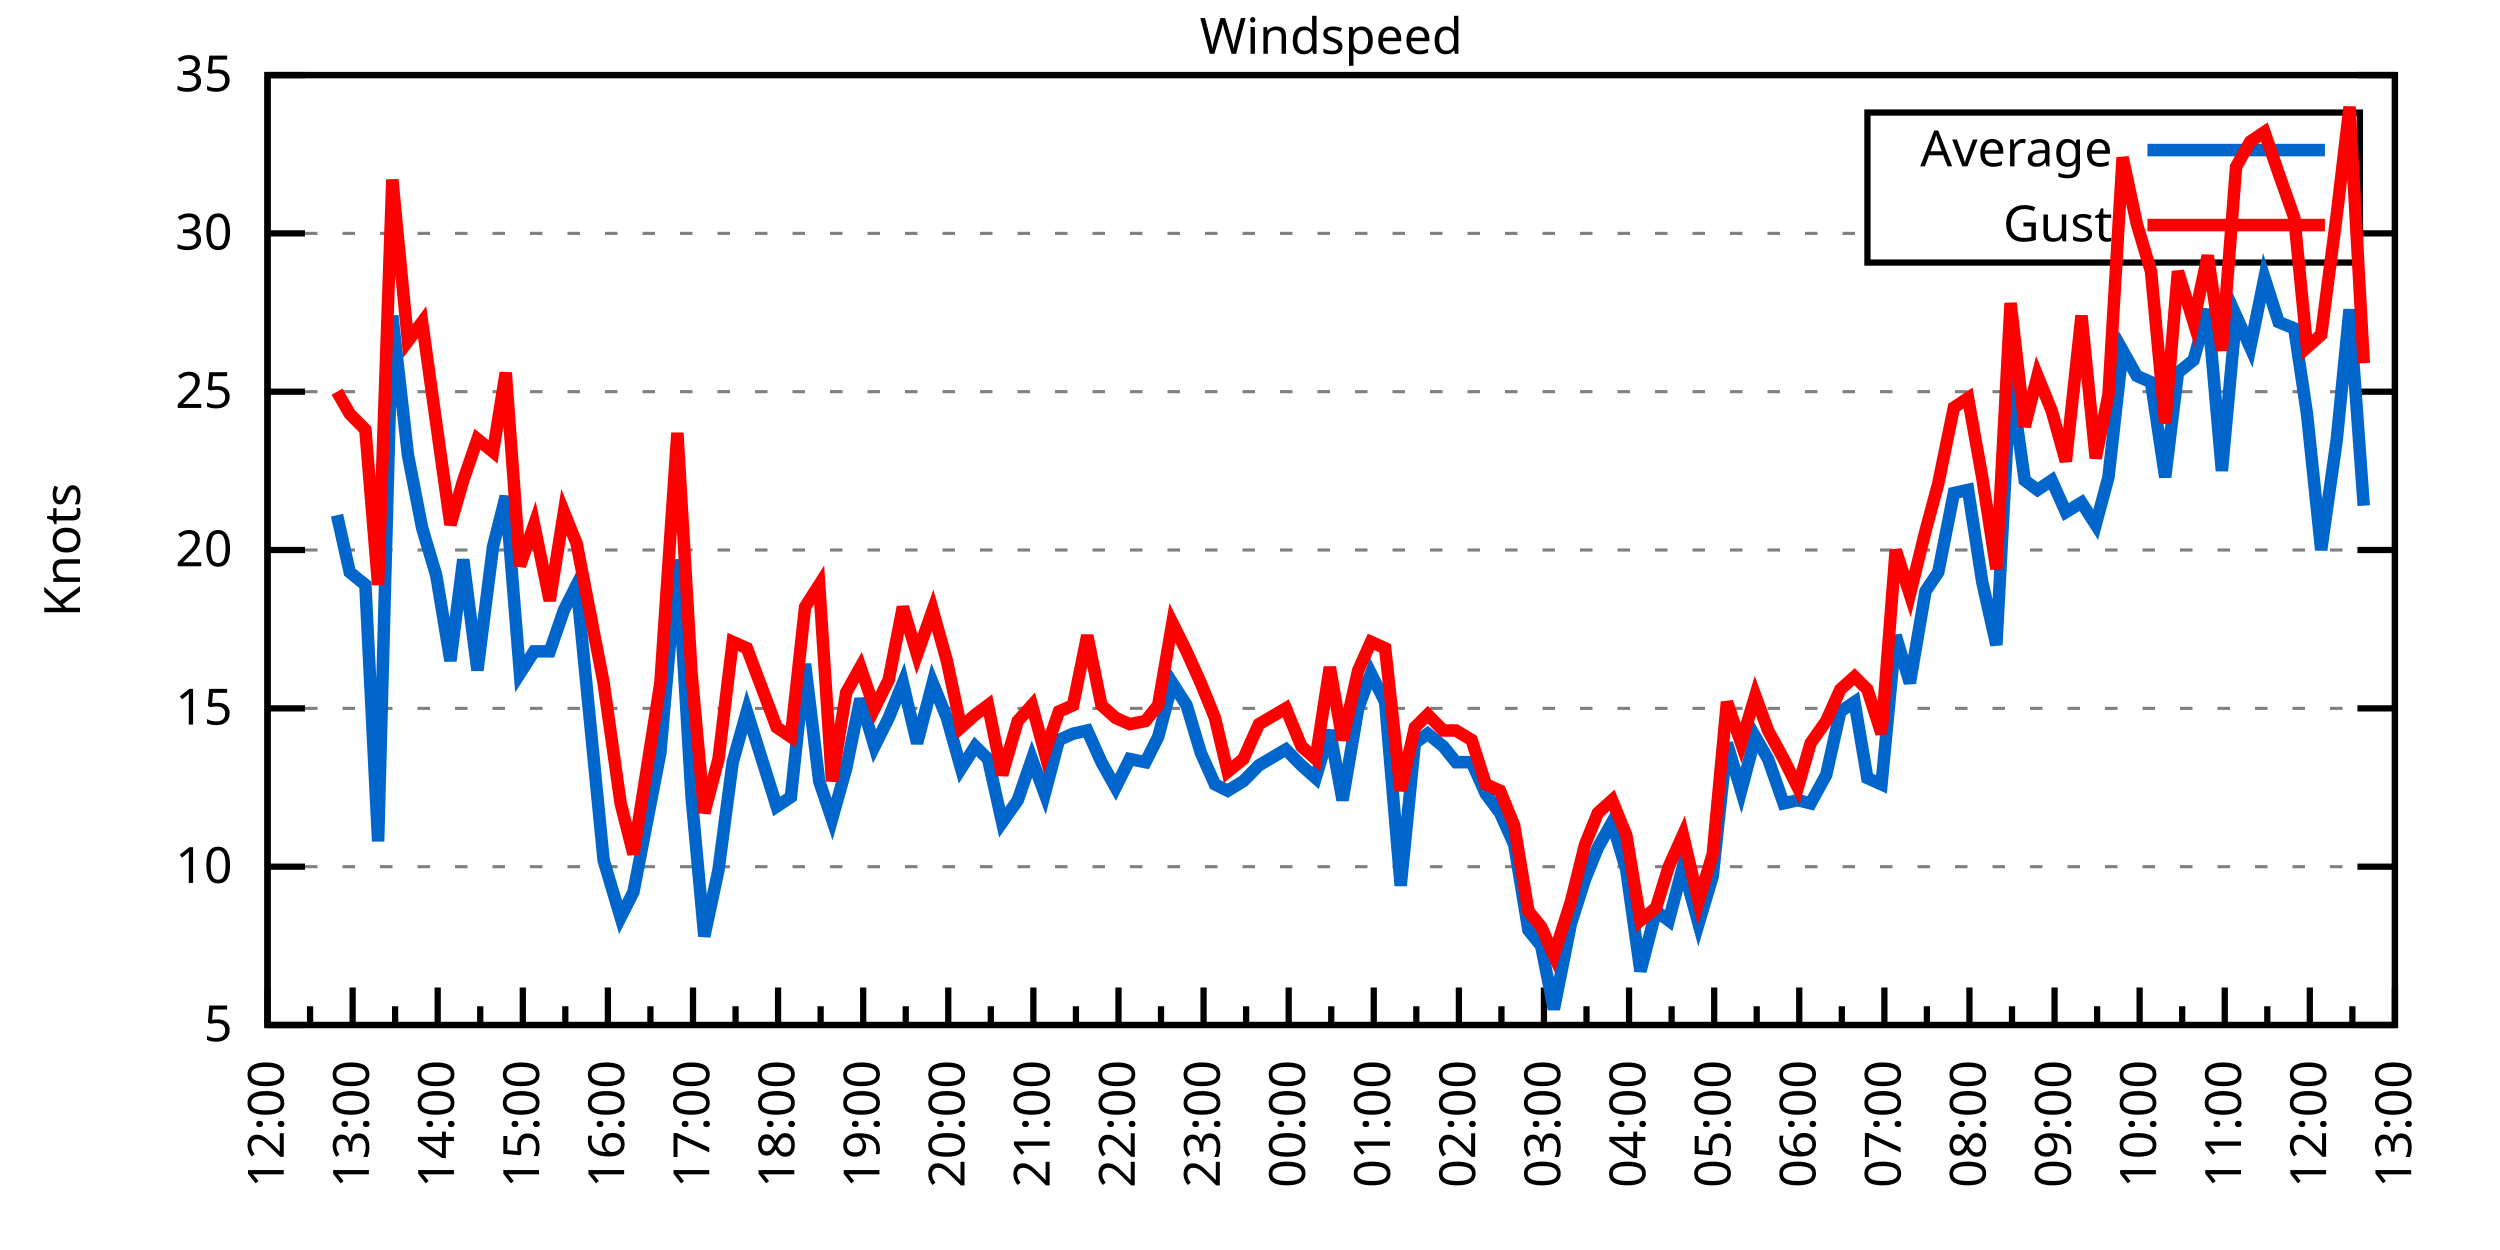
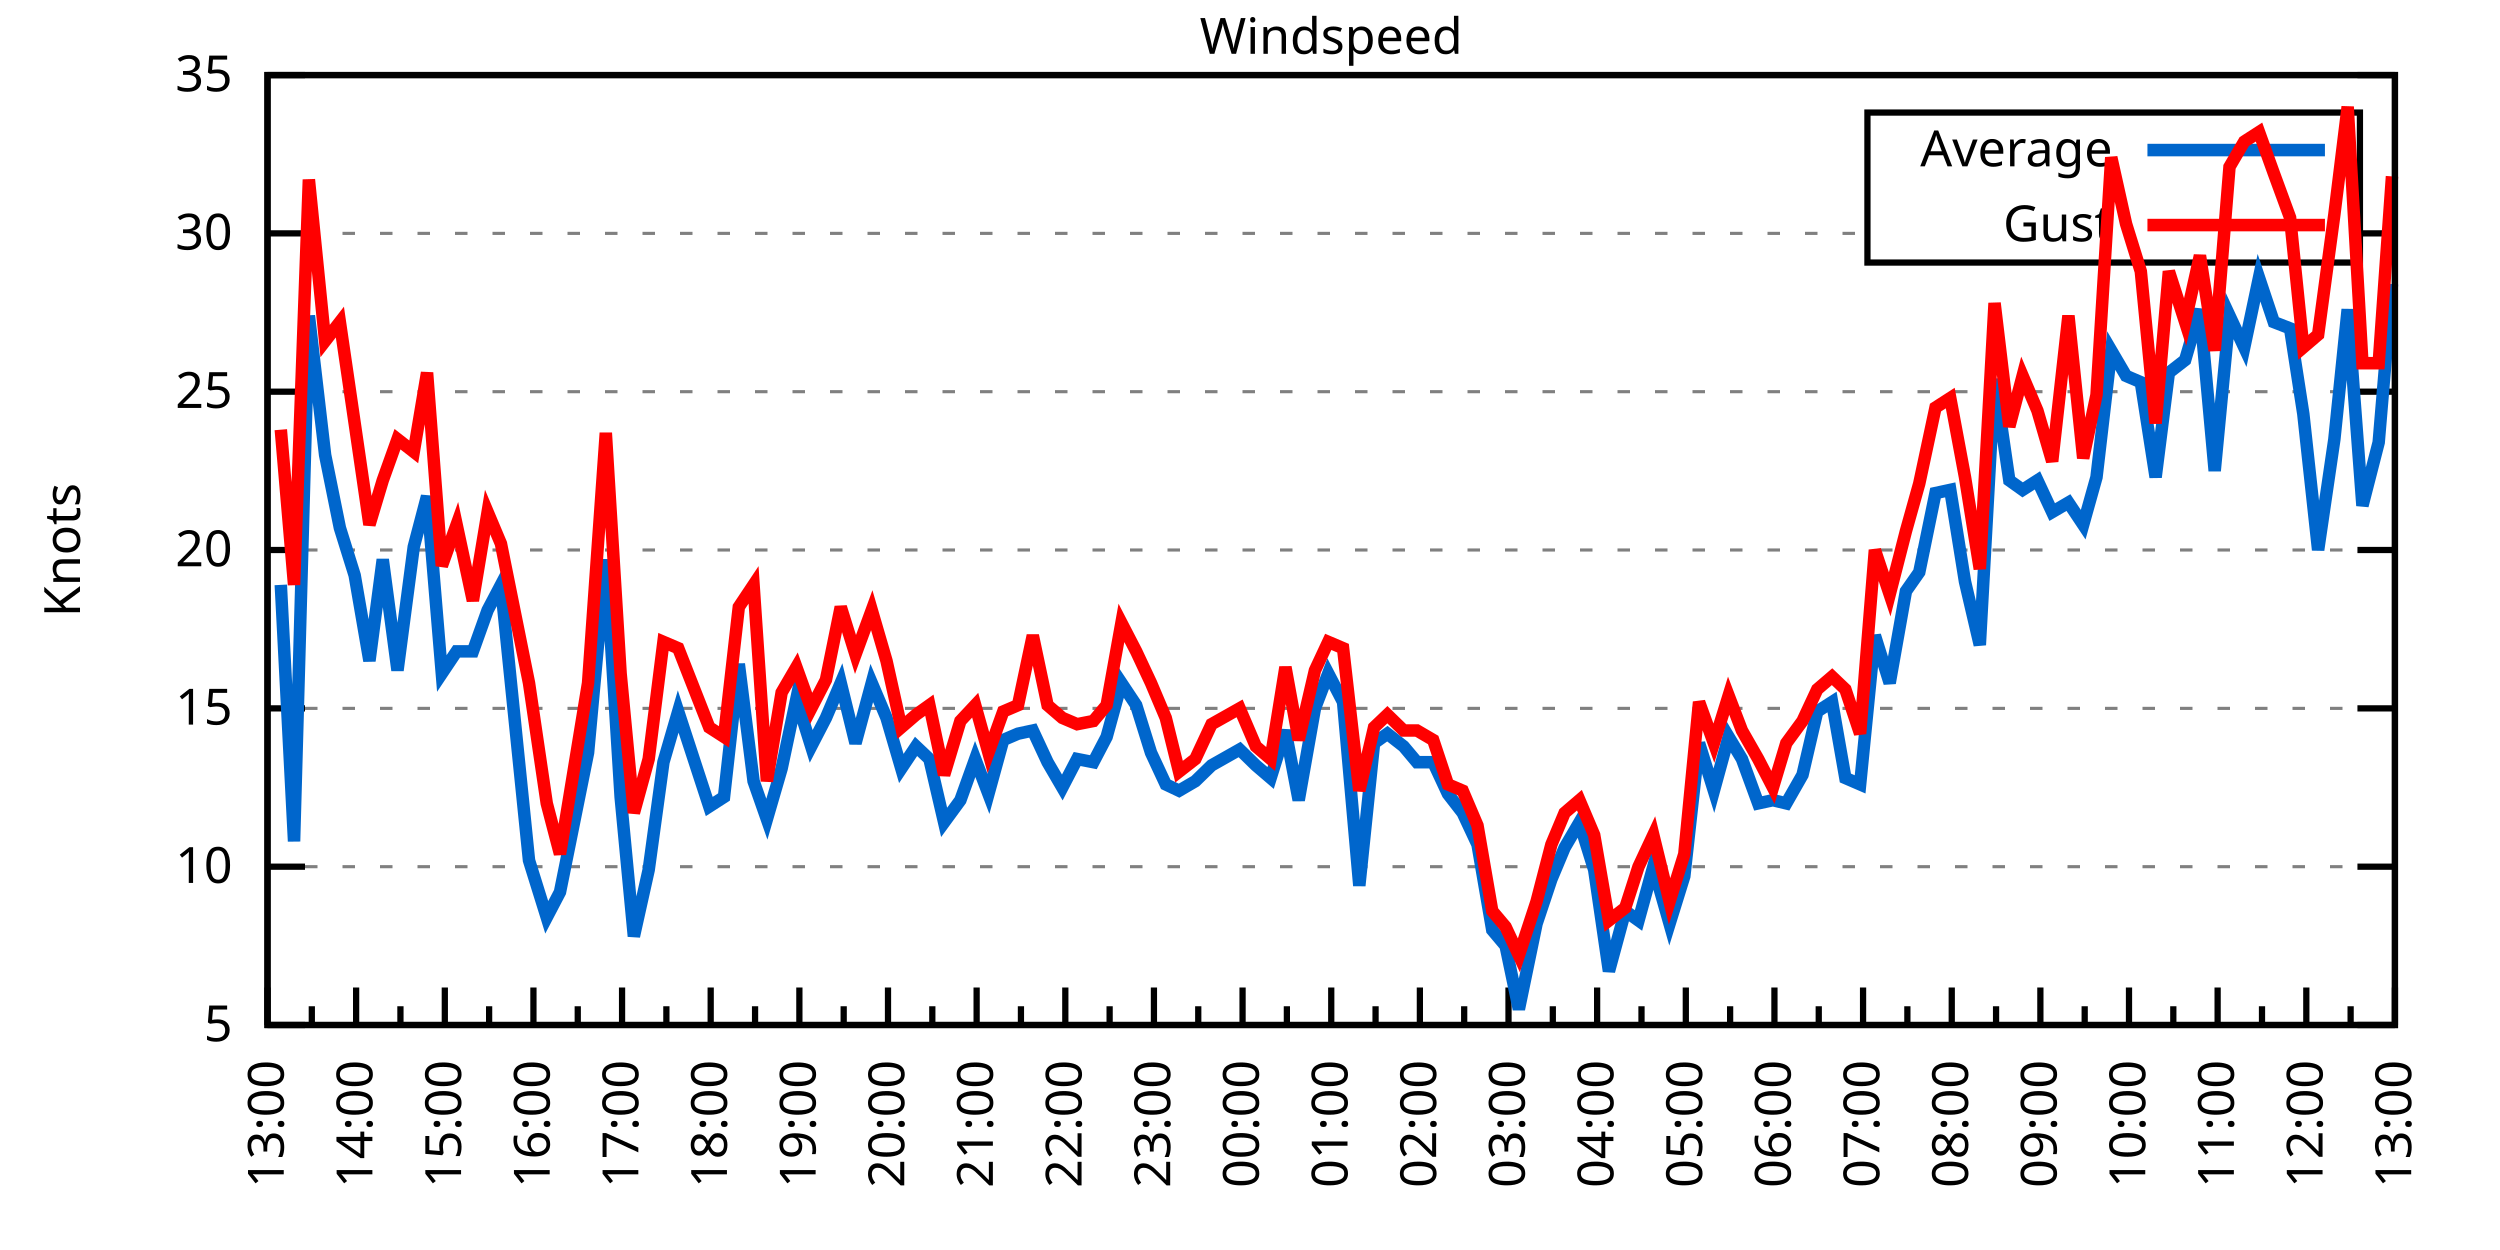
<svg xmlns="http://www.w3.org/2000/svg" xmlns:xlink="http://www.w3.org/1999/xlink" width="400" height="200" viewBox="0 0 400 200">
  <g id="gnuplot_canvas">
    <rect x="0" y="0" width="400" height="200" fill="none" />
    <defs>
      <circle id="gpDot" r="0.5" stroke-width="0.5" stroke="currentColor" />
      <path id="gpPt0" stroke-width="0.333" stroke="currentColor" d="M-1,0 h2 M0,-1 v2" />
      <path id="gpPt1" stroke-width="0.333" stroke="currentColor" d="M-1,-1 L1,1 M1,-1 L-1,1" />
      <path id="gpPt2" stroke-width="0.333" stroke="currentColor" d="M-1,0 L1,0 M0,-1 L0,1 M-1,-1 L1,1 M-1,1 L1,-1" />
      <rect id="gpPt3" stroke-width="0.333" stroke="currentColor" x="-1" y="-1" width="2" height="2" />
      <rect id="gpPt4" stroke-width="0.333" stroke="currentColor" fill="currentColor" x="-1" y="-1" width="2" height="2" />
      <circle id="gpPt5" stroke-width="0.333" stroke="currentColor" cx="0" cy="0" r="1" />
      <use xlink:href="#gpPt5" id="gpPt6" fill="currentColor" stroke="none" />
      <path id="gpPt7" stroke-width="0.333" stroke="currentColor" d="M0,-1.33 L-1.33,0.67 L1.33,0.67 z" />
      <use xlink:href="#gpPt7" id="gpPt8" fill="currentColor" stroke="none" />
      <use xlink:href="#gpPt7" id="gpPt9" stroke="currentColor" transform="rotate(180)" />
      <use xlink:href="#gpPt9" id="gpPt10" fill="currentColor" stroke="none" />
      <use xlink:href="#gpPt3" id="gpPt11" stroke="currentColor" transform="rotate(45)" />
      <use xlink:href="#gpPt11" id="gpPt12" fill="currentColor" stroke="none" />
      <path id="gpPt13" stroke-width="0.333" stroke="currentColor" d="M0,1.330 L1.265,0.411 L0.782,-1.067 L-0.782,-1.076 L-1.265,0.411 z" />
      <use xlink:href="#gpPt13" id="gpPt14" fill="currentColor" stroke="none" />
      <filter id="textbox" filterUnits="objectBoundingBox" x="0" y="0" height="1" width="1">
        <feFlood flood-color="white" flood-opacity="1" result="bgnd" />
        <feComposite in="SourceGraphic" in2="bgnd" operator="atop" />
      </filter>
      <filter id="greybox" filterUnits="objectBoundingBox" x="0" y="0" height="1" width="1">
        <feFlood flood-color="lightgrey" flood-opacity="1" result="grey" />
        <feComposite in="SourceGraphic" in2="grey" operator="atop" />
      </filter>
    </defs>
    <g fill="none" color="white" stroke="currentColor" stroke-width="1.00" stroke-linecap="butt" stroke-linejoin="miter">
</g>
    <g fill="none" color="black" stroke="currentColor" stroke-width="1.00" stroke-linecap="butt" stroke-linejoin="miter">
      <g stroke="none" shape-rendering="crispEdges">
        <polygon fill="rgb(255, 255, 255)" points="42.80,164.00 383.18,164.00 383.18,12.02 42.80,12.02 " />
      </g>
    </g>
    <g fill="none" color="black" stroke="currentColor" stroke-width="1.00" stroke-linecap="butt" stroke-linejoin="miter">
</g>
    <g fill="none" color="black" stroke="black" stroke-width="0.50" stroke-linecap="butt" stroke-linejoin="miter">
</g>
    <g fill="none" color="gray" stroke="currentColor" stroke-width="0.50" stroke-linecap="butt" stroke-linejoin="miter">
      <path stroke="gray" stroke-dasharray="2,4" class="gridline" d="M42.80,164.00 L383.19,164.00  " />
    </g>
    <g fill="none" color="gray" stroke="gray" stroke-width="1.00" stroke-linecap="butt" stroke-linejoin="miter">
</g>
    <g fill="none" color="black" stroke="currentColor" stroke-width="1.00" stroke-linecap="butt" stroke-linejoin="miter">
      <path stroke="black" d="M42.80,164.00 L48.80,164.00 M383.19,164.00 L377.19,164.00  " />
      <g transform="translate(37.20,166.60)" stroke="none" fill="black" font-family="Sans" font-size="8.00" text-anchor="end">
        <text>
          <tspan font-family="Sans"> 5</tspan>
        </text>
      </g>
    </g>
    <g fill="none" color="black" stroke="currentColor" stroke-width="1.00" stroke-linecap="butt" stroke-linejoin="miter">
</g>
    <g fill="none" color="black" stroke="black" stroke-width="0.50" stroke-linecap="butt" stroke-linejoin="miter">
</g>
    <g fill="none" color="gray" stroke="currentColor" stroke-width="0.50" stroke-linecap="butt" stroke-linejoin="miter">
      <path stroke="gray" stroke-dasharray="2,4" class="gridline" d="M42.80,138.67 L383.19,138.67  " />
    </g>
    <g fill="none" color="gray" stroke="gray" stroke-width="1.00" stroke-linecap="butt" stroke-linejoin="miter">
</g>
    <g fill="none" color="black" stroke="currentColor" stroke-width="1.00" stroke-linecap="butt" stroke-linejoin="miter">
      <path stroke="black" d="M42.80,138.67 L48.80,138.67 M383.19,138.67 L377.19,138.67  " />
      <g transform="translate(37.20,141.27)" stroke="none" fill="black" font-family="Sans" font-size="8.00" text-anchor="end">
        <text>
          <tspan font-family="Sans"> 10</tspan>
        </text>
      </g>
    </g>
    <g fill="none" color="black" stroke="currentColor" stroke-width="1.00" stroke-linecap="butt" stroke-linejoin="miter">
</g>
    <g fill="none" color="black" stroke="black" stroke-width="0.50" stroke-linecap="butt" stroke-linejoin="miter">
</g>
    <g fill="none" color="gray" stroke="currentColor" stroke-width="0.50" stroke-linecap="butt" stroke-linejoin="miter">
      <path stroke="gray" stroke-dasharray="2,4" class="gridline" d="M42.80,113.34 L383.19,113.34  " />
    </g>
    <g fill="none" color="gray" stroke="gray" stroke-width="1.00" stroke-linecap="butt" stroke-linejoin="miter">
</g>
    <g fill="none" color="black" stroke="currentColor" stroke-width="1.00" stroke-linecap="butt" stroke-linejoin="miter">
      <path stroke="black" d="M42.80,113.34 L48.80,113.34 M383.19,113.34 L377.19,113.34  " />
      <g transform="translate(37.20,115.94)" stroke="none" fill="black" font-family="Sans" font-size="8.00" text-anchor="end">
        <text>
          <tspan font-family="Sans"> 15</tspan>
        </text>
      </g>
    </g>
    <g fill="none" color="black" stroke="currentColor" stroke-width="1.00" stroke-linecap="butt" stroke-linejoin="miter">
</g>
    <g fill="none" color="black" stroke="black" stroke-width="0.50" stroke-linecap="butt" stroke-linejoin="miter">
</g>
    <g fill="none" color="gray" stroke="currentColor" stroke-width="0.50" stroke-linecap="butt" stroke-linejoin="miter">
      <path stroke="gray" stroke-dasharray="2,4" class="gridline" d="M42.80,88.00 L383.19,88.00  " />
    </g>
    <g fill="none" color="gray" stroke="gray" stroke-width="1.00" stroke-linecap="butt" stroke-linejoin="miter">
</g>
    <g fill="none" color="black" stroke="currentColor" stroke-width="1.00" stroke-linecap="butt" stroke-linejoin="miter">
      <path stroke="black" d="M42.80,88.00 L48.80,88.00 M383.19,88.00 L377.19,88.00  " />
      <g transform="translate(37.20,90.60)" stroke="none" fill="black" font-family="Sans" font-size="8.00" text-anchor="end">
        <text>
          <tspan font-family="Sans"> 20</tspan>
        </text>
      </g>
    </g>
    <g fill="none" color="black" stroke="currentColor" stroke-width="1.00" stroke-linecap="butt" stroke-linejoin="miter">
</g>
    <g fill="none" color="black" stroke="black" stroke-width="0.50" stroke-linecap="butt" stroke-linejoin="miter">
</g>
    <g fill="none" color="gray" stroke="currentColor" stroke-width="0.50" stroke-linecap="butt" stroke-linejoin="miter">
      <path stroke="gray" stroke-dasharray="2,4" class="gridline" d="M42.80,62.67 L383.19,62.67  " />
    </g>
    <g fill="none" color="gray" stroke="gray" stroke-width="1.00" stroke-linecap="butt" stroke-linejoin="miter">
</g>
    <g fill="none" color="black" stroke="currentColor" stroke-width="1.00" stroke-linecap="butt" stroke-linejoin="miter">
      <path stroke="black" d="M42.80,62.67 L48.80,62.67 M383.19,62.67 L377.19,62.67  " />
      <g transform="translate(37.20,65.27)" stroke="none" fill="black" font-family="Sans" font-size="8.00" text-anchor="end">
        <text>
          <tspan font-family="Sans"> 25</tspan>
        </text>
      </g>
    </g>
    <g fill="none" color="black" stroke="currentColor" stroke-width="1.00" stroke-linecap="butt" stroke-linejoin="miter">
</g>
    <g fill="none" color="black" stroke="black" stroke-width="0.50" stroke-linecap="butt" stroke-linejoin="miter">
</g>
    <g fill="none" color="gray" stroke="currentColor" stroke-width="0.50" stroke-linecap="butt" stroke-linejoin="miter">
      <path stroke="gray" stroke-dasharray="2,4" class="gridline" d="M42.80,37.34 L298.79,37.34 M377.59,37.34 L383.19,37.34  " />
    </g>
    <g fill="none" color="gray" stroke="gray" stroke-width="1.00" stroke-linecap="butt" stroke-linejoin="miter">
</g>
    <g fill="none" color="black" stroke="currentColor" stroke-width="1.00" stroke-linecap="butt" stroke-linejoin="miter">
      <path stroke="black" d="M42.80,37.34 L48.80,37.34 M383.19,37.34 L377.19,37.34  " />
      <g transform="translate(37.20,39.94)" stroke="none" fill="black" font-family="Sans" font-size="8.00" text-anchor="end">
        <text>
          <tspan font-family="Sans"> 30</tspan>
        </text>
      </g>
    </g>
    <g fill="none" color="black" stroke="currentColor" stroke-width="1.00" stroke-linecap="butt" stroke-linejoin="miter">
</g>
    <g fill="none" color="black" stroke="black" stroke-width="0.50" stroke-linecap="butt" stroke-linejoin="miter">
</g>
    <g fill="none" color="gray" stroke="currentColor" stroke-width="0.50" stroke-linecap="butt" stroke-linejoin="miter">
      <path stroke="gray" stroke-dasharray="2,4" class="gridline" d="M42.80,12.01 L383.19,12.01  " />
    </g>
    <g fill="none" color="gray" stroke="gray" stroke-width="1.00" stroke-linecap="butt" stroke-linejoin="miter">
</g>
    <g fill="none" color="black" stroke="currentColor" stroke-width="1.00" stroke-linecap="butt" stroke-linejoin="miter">
      <path stroke="black" d="M42.80,12.01 L48.80,12.01 M383.19,12.01 L377.19,12.01  " />
      <g transform="translate(37.20,14.61)" stroke="none" fill="black" font-family="Sans" font-size="8.00" text-anchor="end">
        <text>
          <tspan font-family="Sans"> 35</tspan>
        </text>
      </g>
    </g>
    <g fill="none" color="black" stroke="currentColor" stroke-width="1.00" stroke-linecap="butt" stroke-linejoin="miter">
      <path stroke="black" d="M42.80,164.00 L42.80,158.00  " />
      <g transform="translate(45.40,169.60) rotate(270)" stroke="none" fill="black" font-family="Sans" font-size="8.00" text-anchor="end">
        <text>
+           <tspan font-family="Sans">13:00</tspan>
+         </text>
+       </g>
+     </g>
+     <g fill="none" color="black" stroke="currentColor" stroke-width="1.00" stroke-linecap="butt" stroke-linejoin="miter">
+       <path stroke="black" d="M49.89,164.00 L49.89,161.00 M56.98,164.00 L56.98,158.00  " />
+       <g transform="translate(59.58,169.60) rotate(270)" stroke="none" fill="black" font-family="Sans" font-size="8.00" text-anchor="end">
+         <text>
+           <tspan font-family="Sans">14:00</tspan>
+         </text>
+       </g>
+     </g>
+     <g fill="none" color="black" stroke="currentColor" stroke-width="1.00" stroke-linecap="butt" stroke-linejoin="miter">
+       <path stroke="black" d="M64.07,164.00 L64.07,161.00 M71.17,164.00 L71.17,158.00  " />
+       <g transform="translate(73.77,169.60) rotate(270)" stroke="none" fill="black" font-family="Sans" font-size="8.00" text-anchor="end">
+         <text>
+           <tspan font-family="Sans">15:00</tspan>
+         </text>
+       </g>
+     </g>
+     <g fill="none" color="black" stroke="currentColor" stroke-width="1.00" stroke-linecap="butt" stroke-linejoin="miter">
+       <path stroke="black" d="M78.26,164.00 L78.26,161.00 M85.35,164.00 L85.35,158.00  " />
+       <g transform="translate(87.95,169.60) rotate(270)" stroke="none" fill="black" font-family="Sans" font-size="8.00" text-anchor="end">
+         <text>
+           <tspan font-family="Sans">16:00</tspan>
+         </text>
+       </g>
+     </g>
+     <g fill="none" color="black" stroke="currentColor" stroke-width="1.00" stroke-linecap="butt" stroke-linejoin="miter">
+       <path stroke="black" d="M92.44,164.00 L92.44,161.00 M99.53,164.00 L99.53,158.00  " />
+       <g transform="translate(102.13,169.60) rotate(270)" stroke="none" fill="black" font-family="Sans" font-size="8.00" text-anchor="end">
+         <text>
+           <tspan font-family="Sans">17:00</tspan>
+         </text>
+       </g>
+     </g>
+     <g fill="none" color="black" stroke="currentColor" stroke-width="1.00" stroke-linecap="butt" stroke-linejoin="miter">
+       <path stroke="black" d="M106.62,164.00 L106.62,161.00 M113.71,164.00 L113.71,158.00  " />
+       <g transform="translate(116.31,169.60) rotate(270)" stroke="none" fill="black" font-family="Sans" font-size="8.00" text-anchor="end">
+         <text>
+           <tspan font-family="Sans">18:00</tspan>
+         </text>
+       </g>
+     </g>
+     <g fill="none" color="black" stroke="currentColor" stroke-width="1.00" stroke-linecap="butt" stroke-linejoin="miter">
+       <path stroke="black" d="M120.81,164.00 L120.81,161.00 M127.90,164.00 L127.90,158.00  " />
+       <g transform="translate(130.50,169.60) rotate(270)" stroke="none" fill="black" font-family="Sans" font-size="8.00" text-anchor="end">
+         <text>
+           <tspan font-family="Sans">19:00</tspan>
+         </text>
+       </g>
+     </g>
+     <g fill="none" color="black" stroke="currentColor" stroke-width="1.00" stroke-linecap="butt" stroke-linejoin="miter">
+       <path stroke="black" d="M134.99,164.00 L134.99,161.00 M142.08,164.00 L142.08,158.00  " />
+       <g transform="translate(144.68,169.60) rotate(270)" stroke="none" fill="black" font-family="Sans" font-size="8.00" text-anchor="end">
+         <text>
+           <tspan font-family="Sans">20:00</tspan>
+         </text>
+       </g>
+     </g>
+     <g fill="none" color="black" stroke="currentColor" stroke-width="1.00" stroke-linecap="butt" stroke-linejoin="miter">
+       <path stroke="black" d="M149.17,164.00 L149.17,161.00 M156.26,164.00 L156.26,158.00  " />
+       <g transform="translate(158.86,169.60) rotate(270)" stroke="none" fill="black" font-family="Sans" font-size="8.00" text-anchor="end">
+         <text>
+           <tspan font-family="Sans">21:00</tspan>
+         </text>
+       </g>
+     </g>
+     <g fill="none" color="black" stroke="currentColor" stroke-width="1.00" stroke-linecap="butt" stroke-linejoin="miter">
+       <path stroke="black" d="M163.35,164.00 L163.35,161.00 M170.45,164.00 L170.45,158.00  " />
+       <g transform="translate(173.05,169.60) rotate(270)" stroke="none" fill="black" font-family="Sans" font-size="8.00" text-anchor="end">
+         <text>
+           <tspan font-family="Sans">22:00</tspan>
+         </text>
+       </g>
+     </g>
+     <g fill="none" color="black" stroke="currentColor" stroke-width="1.00" stroke-linecap="butt" stroke-linejoin="miter">
+       <path stroke="black" d="M177.54,164.00 L177.54,161.00 M184.63,164.00 L184.63,158.00  " />
+       <g transform="translate(187.23,169.60) rotate(270)" stroke="none" fill="black" font-family="Sans" font-size="8.00" text-anchor="end">
+         <text>
+           <tspan font-family="Sans">23:00</tspan>
+         </text>
+       </g>
+     </g>
+     <g fill="none" color="black" stroke="currentColor" stroke-width="1.00" stroke-linecap="butt" stroke-linejoin="miter">
+       <path stroke="black" d="M191.72,164.00 L191.72,161.00 M198.81,164.00 L198.81,158.00  " />
+       <g transform="translate(201.41,169.60) rotate(270)" stroke="none" fill="black" font-family="Sans" font-size="8.00" text-anchor="end">
+         <text>
+           <tspan font-family="Sans">00:00</tspan>
+         </text>
+       </g>
+     </g>
+     <g fill="none" color="black" stroke="currentColor" stroke-width="1.00" stroke-linecap="butt" stroke-linejoin="miter">
+       <path stroke="black" d="M205.90,164.00 L205.90,161.00 M213.00,164.00 L213.00,158.00  " />
+       <g transform="translate(215.60,169.60) rotate(270)" stroke="none" fill="black" font-family="Sans" font-size="8.00" text-anchor="end">
+         <text>
+           <tspan font-family="Sans">01:00</tspan>
+         </text>
+       </g>
+     </g>
+     <g fill="none" color="black" stroke="currentColor" stroke-width="1.00" stroke-linecap="butt" stroke-linejoin="miter">
+       <path stroke="black" d="M220.09,164.00 L220.09,161.00 M227.18,164.00 L227.18,158.00  " />
+       <g transform="translate(229.78,169.60) rotate(270)" stroke="none" fill="black" font-family="Sans" font-size="8.00" text-anchor="end">
+         <text>
+           <tspan font-family="Sans">02:00</tspan>
+         </text>
+       </g>
+     </g>
+     <g fill="none" color="black" stroke="currentColor" stroke-width="1.00" stroke-linecap="butt" stroke-linejoin="miter">
+       <path stroke="black" d="M234.27,164.00 L234.27,161.00 M241.36,164.00 L241.36,158.00  " />
+       <g transform="translate(243.96,169.60) rotate(270)" stroke="none" fill="black" font-family="Sans" font-size="8.00" text-anchor="end">
+         <text>
+           <tspan font-family="Sans">03:00</tspan>
+         </text>
+       </g>
+     </g>
+     <g fill="none" color="black" stroke="currentColor" stroke-width="1.00" stroke-linecap="butt" stroke-linejoin="miter">
+       <path stroke="black" d="M248.45,164.00 L248.45,161.00 M255.54,164.00 L255.54,158.00  " />
+       <g transform="translate(258.14,169.60) rotate(270)" stroke="none" fill="black" font-family="Sans" font-size="8.00" text-anchor="end">
+         <text>
+           <tspan font-family="Sans">04:00</tspan>
+         </text>
+       </g>
+     </g>
+     <g fill="none" color="black" stroke="currentColor" stroke-width="1.00" stroke-linecap="butt" stroke-linejoin="miter">
+       <path stroke="black" d="M262.64,164.00 L262.64,161.00 M269.73,164.00 L269.73,158.00  " />
+       <g transform="translate(272.33,169.60) rotate(270)" stroke="none" fill="black" font-family="Sans" font-size="8.00" text-anchor="end">
+         <text>
+           <tspan font-family="Sans">05:00</tspan>
+         </text>
+       </g>
+     </g>
+     <g fill="none" color="black" stroke="currentColor" stroke-width="1.00" stroke-linecap="butt" stroke-linejoin="miter">
+       <path stroke="black" d="M276.82,164.00 L276.82,161.00 M283.91,164.00 L283.91,158.00  " />
+       <g transform="translate(286.51,169.60) rotate(270)" stroke="none" fill="black" font-family="Sans" font-size="8.00" text-anchor="end">
+         <text>
+           <tspan font-family="Sans">06:00</tspan>
+         </text>
+       </g>
+     </g>
+     <g fill="none" color="black" stroke="currentColor" stroke-width="1.00" stroke-linecap="butt" stroke-linejoin="miter">
+       <path stroke="black" d="M291.00,164.00 L291.00,161.00 M298.09,164.00 L298.09,158.00  " />
+       <g transform="translate(300.69,169.60) rotate(270)" stroke="none" fill="black" font-family="Sans" font-size="8.00" text-anchor="end">
+         <text>
+           <tspan font-family="Sans">07:00</tspan>
+         </text>
+       </g>
+     </g>
+     <g fill="none" color="black" stroke="currentColor" stroke-width="1.00" stroke-linecap="butt" stroke-linejoin="miter">
+       <path stroke="black" d="M305.18,164.00 L305.18,161.00 M312.28,164.00 L312.28,158.00  " />
+       <g transform="translate(314.88,169.60) rotate(270)" stroke="none" fill="black" font-family="Sans" font-size="8.00" text-anchor="end">
+         <text>
+           <tspan font-family="Sans">08:00</tspan>
+         </text>
+       </g>
+     </g>
+     <g fill="none" color="black" stroke="currentColor" stroke-width="1.00" stroke-linecap="butt" stroke-linejoin="miter">
+       <path stroke="black" d="M319.37,164.00 L319.37,161.00 M326.46,164.00 L326.46,158.00  " />
+       <g transform="translate(329.06,169.60) rotate(270)" stroke="none" fill="black" font-family="Sans" font-size="8.00" text-anchor="end">
+         <text>
+           <tspan font-family="Sans">09:00</tspan>
+         </text>
+       </g>
+     </g>
+     <g fill="none" color="black" stroke="currentColor" stroke-width="1.00" stroke-linecap="butt" stroke-linejoin="miter">
+       <path stroke="black" d="M333.55,164.00 L333.55,161.00 M340.64,164.00 L340.64,158.00  " />
+       <g transform="translate(343.24,169.60) rotate(270)" stroke="none" fill="black" font-family="Sans" font-size="8.00" text-anchor="end">
+         <text>
+           <tspan font-family="Sans">10:00</tspan>
+         </text>
+       </g>
+     </g>
+     <g fill="none" color="black" stroke="currentColor" stroke-width="1.00" stroke-linecap="butt" stroke-linejoin="miter">
+       <path stroke="black" d="M347.73,164.00 L347.73,161.00 M354.82,164.00 L354.82,158.00  " />
+       <g transform="translate(357.42,169.60) rotate(270)" stroke="none" fill="black" font-family="Sans" font-size="8.00" text-anchor="end">
+         <text>
+           <tspan font-family="Sans">11:00</tspan>
+         </text>
+       </g>
+     </g>
+     <g fill="none" color="black" stroke="currentColor" stroke-width="1.00" stroke-linecap="butt" stroke-linejoin="miter">
+       <path stroke="black" d="M361.92,164.00 L361.92,161.00 M369.01,164.00 L369.01,158.00  " />
+       <g transform="translate(371.61,169.60) rotate(270)" stroke="none" fill="black" font-family="Sans" font-size="8.00" text-anchor="end">
+         <text>
          <tspan font-family="Sans">12:00</tspan>
        </text>
      </g>
    </g>
    <g fill="none" color="black" stroke="currentColor" stroke-width="1.00" stroke-linecap="butt" stroke-linejoin="miter">
-       <path stroke="black" d="M49.61,164.00 L49.61,161.00 M56.42,164.00 L56.42,158.00  " />
-       <g transform="translate(59.02,169.60) rotate(270)" stroke="none" fill="black" font-family="Sans" font-size="8.00" text-anchor="end">
-         <text>
-           <tspan font-family="Sans">13:00</tspan>
-         </text>
-       </g>
-     </g>
-     <g fill="none" color="black" stroke="currentColor" stroke-width="1.00" stroke-linecap="butt" stroke-linejoin="miter">
-       <path stroke="black" d="M63.22,164.00 L63.22,161.00 M70.03,164.00 L70.03,158.00  " />
-       <g transform="translate(72.63,169.60) rotate(270)" stroke="none" fill="black" font-family="Sans" font-size="8.00" text-anchor="end">
-         <text>
-           <tspan font-family="Sans">14:00</tspan>
-         </text>
-       </g>
-     </g>
-     <g fill="none" color="black" stroke="currentColor" stroke-width="1.00" stroke-linecap="butt" stroke-linejoin="miter">
-       <path stroke="black" d="M76.84,164.00 L76.84,161.00 M83.65,164.00 L83.65,158.00  " />
-       <g transform="translate(86.25,169.60) rotate(270)" stroke="none" fill="black" font-family="Sans" font-size="8.00" text-anchor="end">
-         <text>
-           <tspan font-family="Sans">15:00</tspan>
-         </text>
-       </g>
-     </g>
-     <g fill="none" color="black" stroke="currentColor" stroke-width="1.00" stroke-linecap="butt" stroke-linejoin="miter">
-       <path stroke="black" d="M90.45,164.00 L90.45,161.00 M97.26,164.00 L97.26,158.00  " />
-       <g transform="translate(99.86,169.60) rotate(270)" stroke="none" fill="black" font-family="Sans" font-size="8.00" text-anchor="end">
-         <text>
-           <tspan font-family="Sans">16:00</tspan>
-         </text>
-       </g>
-     </g>
-     <g fill="none" color="black" stroke="currentColor" stroke-width="1.00" stroke-linecap="butt" stroke-linejoin="miter">
-       <path stroke="black" d="M104.07,164.00 L104.07,161.00 M110.88,164.00 L110.88,158.00  " />
-       <g transform="translate(113.48,169.60) rotate(270)" stroke="none" fill="black" font-family="Sans" font-size="8.00" text-anchor="end">
-         <text>
-           <tspan font-family="Sans">17:00</tspan>
-         </text>
-       </g>
-     </g>
-     <g fill="none" color="black" stroke="currentColor" stroke-width="1.00" stroke-linecap="butt" stroke-linejoin="miter">
-       <path stroke="black" d="M117.69,164.00 L117.69,161.00 M124.49,164.00 L124.49,158.00  " />
-       <g transform="translate(127.09,169.60) rotate(270)" stroke="none" fill="black" font-family="Sans" font-size="8.00" text-anchor="end">
-         <text>
-           <tspan font-family="Sans">18:00</tspan>
-         </text>
-       </g>
-     </g>
-     <g fill="none" color="black" stroke="currentColor" stroke-width="1.00" stroke-linecap="butt" stroke-linejoin="miter">
-       <path stroke="black" d="M131.30,164.00 L131.30,161.00 M138.11,164.00 L138.11,158.00  " />
-       <g transform="translate(140.71,169.60) rotate(270)" stroke="none" fill="black" font-family="Sans" font-size="8.00" text-anchor="end">
-         <text>
-           <tspan font-family="Sans">19:00</tspan>
-         </text>
-       </g>
-     </g>
-     <g fill="none" color="black" stroke="currentColor" stroke-width="1.00" stroke-linecap="butt" stroke-linejoin="miter">
-       <path stroke="black" d="M144.92,164.00 L144.92,161.00 M151.72,164.00 L151.72,158.00  " />
-       <g transform="translate(154.32,169.60) rotate(270)" stroke="none" fill="black" font-family="Sans" font-size="8.00" text-anchor="end">
-         <text>
-           <tspan font-family="Sans">20:00</tspan>
-         </text>
-       </g>
-     </g>
-     <g fill="none" color="black" stroke="currentColor" stroke-width="1.00" stroke-linecap="butt" stroke-linejoin="miter">
-       <path stroke="black" d="M158.53,164.00 L158.53,161.00 M165.34,164.00 L165.34,158.00  " />
-       <g transform="translate(167.94,169.60) rotate(270)" stroke="none" fill="black" font-family="Sans" font-size="8.00" text-anchor="end">
-         <text>
-           <tspan font-family="Sans">21:00</tspan>
-         </text>
-       </g>
-     </g>
-     <g fill="none" color="black" stroke="currentColor" stroke-width="1.00" stroke-linecap="butt" stroke-linejoin="miter">
-       <path stroke="black" d="M172.15,164.00 L172.15,161.00 M178.96,164.00 L178.96,158.00  " />
-       <g transform="translate(181.56,169.60) rotate(270)" stroke="none" fill="black" font-family="Sans" font-size="8.00" text-anchor="end">
-         <text>
-           <tspan font-family="Sans">22:00</tspan>
-         </text>
-       </g>
-     </g>
-     <g fill="none" color="black" stroke="currentColor" stroke-width="1.00" stroke-linecap="butt" stroke-linejoin="miter">
-       <path stroke="black" d="M185.76,164.00 L185.76,161.00 M192.57,164.00 L192.57,158.00  " />
-       <g transform="translate(195.17,169.60) rotate(270)" stroke="none" fill="black" font-family="Sans" font-size="8.00" text-anchor="end">
-         <text>
-           <tspan font-family="Sans">23:00</tspan>
-         </text>
-       </g>
-     </g>
-     <g fill="none" color="black" stroke="currentColor" stroke-width="1.00" stroke-linecap="butt" stroke-linejoin="miter">
-       <path stroke="black" d="M199.38,164.00 L199.38,161.00 M206.19,164.00 L206.19,158.00  " />
-       <g transform="translate(208.79,169.60) rotate(270)" stroke="none" fill="black" font-family="Sans" font-size="8.00" text-anchor="end">
-         <text>
-           <tspan font-family="Sans">00:00</tspan>
-         </text>
-       </g>
-     </g>
-     <g fill="none" color="black" stroke="currentColor" stroke-width="1.00" stroke-linecap="butt" stroke-linejoin="miter">
-       <path stroke="black" d="M213.00,164.00 L213.00,161.00 M219.80,164.00 L219.80,158.00  " />
-       <g transform="translate(222.40,169.60) rotate(270)" stroke="none" fill="black" font-family="Sans" font-size="8.00" text-anchor="end">
-         <text>
-           <tspan font-family="Sans">01:00</tspan>
-         </text>
-       </g>
-     </g>
-     <g fill="none" color="black" stroke="currentColor" stroke-width="1.00" stroke-linecap="butt" stroke-linejoin="miter">
-       <path stroke="black" d="M226.61,164.00 L226.61,161.00 M233.42,164.00 L233.42,158.00  " />
-       <g transform="translate(236.02,169.60) rotate(270)" stroke="none" fill="black" font-family="Sans" font-size="8.00" text-anchor="end">
-         <text>
-           <tspan font-family="Sans">02:00</tspan>
-         </text>
-       </g>
-     </g>
-     <g fill="none" color="black" stroke="currentColor" stroke-width="1.00" stroke-linecap="butt" stroke-linejoin="miter">
-       <path stroke="black" d="M240.23,164.00 L240.23,161.00 M247.03,164.00 L247.03,158.00  " />
-       <g transform="translate(249.63,169.60) rotate(270)" stroke="none" fill="black" font-family="Sans" font-size="8.00" text-anchor="end">
-         <text>
-           <tspan font-family="Sans">03:00</tspan>
-         </text>
-       </g>
-     </g>
-     <g fill="none" color="black" stroke="currentColor" stroke-width="1.00" stroke-linecap="butt" stroke-linejoin="miter">
-       <path stroke="black" d="M253.84,164.00 L253.84,161.00 M260.65,164.00 L260.65,158.00  " />
-       <g transform="translate(263.25,169.60) rotate(270)" stroke="none" fill="black" font-family="Sans" font-size="8.00" text-anchor="end">
-         <text>
-           <tspan font-family="Sans">04:00</tspan>
-         </text>
-       </g>
-     </g>
-     <g fill="none" color="black" stroke="currentColor" stroke-width="1.00" stroke-linecap="butt" stroke-linejoin="miter">
-       <path stroke="black" d="M267.46,164.00 L267.46,161.00 M274.27,164.00 L274.27,158.00  " />
-       <g transform="translate(276.87,169.60) rotate(270)" stroke="none" fill="black" font-family="Sans" font-size="8.00" text-anchor="end">
-         <text>
-           <tspan font-family="Sans">05:00</tspan>
-         </text>
-       </g>
-     </g>
-     <g fill="none" color="black" stroke="currentColor" stroke-width="1.00" stroke-linecap="butt" stroke-linejoin="miter">
-       <path stroke="black" d="M281.07,164.00 L281.07,161.00 M287.88,164.00 L287.88,158.00  " />
-       <g transform="translate(290.48,169.60) rotate(270)" stroke="none" fill="black" font-family="Sans" font-size="8.00" text-anchor="end">
-         <text>
-           <tspan font-family="Sans">06:00</tspan>
-         </text>
-       </g>
-     </g>
-     <g fill="none" color="black" stroke="currentColor" stroke-width="1.00" stroke-linecap="butt" stroke-linejoin="miter">
-       <path stroke="black" d="M294.69,164.00 L294.69,161.00 M301.50,164.00 L301.50,158.00  " />
-       <g transform="translate(304.10,169.60) rotate(270)" stroke="none" fill="black" font-family="Sans" font-size="8.00" text-anchor="end">
-         <text>
-           <tspan font-family="Sans">07:00</tspan>
-         </text>
-       </g>
-     </g>
-     <g fill="none" color="black" stroke="currentColor" stroke-width="1.00" stroke-linecap="butt" stroke-linejoin="miter">
-       <path stroke="black" d="M308.30,164.00 L308.30,161.00 M315.11,164.00 L315.11,158.00  " />
-       <g transform="translate(317.71,169.60) rotate(270)" stroke="none" fill="black" font-family="Sans" font-size="8.00" text-anchor="end">
-         <text>
-           <tspan font-family="Sans">08:00</tspan>
-         </text>
-       </g>
-     </g>
-     <g fill="none" color="black" stroke="currentColor" stroke-width="1.00" stroke-linecap="butt" stroke-linejoin="miter">
-       <path stroke="black" d="M321.92,164.00 L321.92,161.00 M328.73,164.00 L328.73,158.00  " />
-       <g transform="translate(331.33,169.60) rotate(270)" stroke="none" fill="black" font-family="Sans" font-size="8.00" text-anchor="end">
-         <text>
-           <tspan font-family="Sans">09:00</tspan>
-         </text>
-       </g>
-     </g>
-     <g fill="none" color="black" stroke="currentColor" stroke-width="1.00" stroke-linecap="butt" stroke-linejoin="miter">
-       <path stroke="black" d="M335.54,164.00 L335.54,161.00 M342.34,164.00 L342.34,158.00  " />
-       <g transform="translate(344.94,169.60) rotate(270)" stroke="none" fill="black" font-family="Sans" font-size="8.00" text-anchor="end">
-         <text>
-           <tspan font-family="Sans">10:00</tspan>
-         </text>
-       </g>
-     </g>
-     <g fill="none" color="black" stroke="currentColor" stroke-width="1.00" stroke-linecap="butt" stroke-linejoin="miter">
-       <path stroke="black" d="M349.15,164.00 L349.15,161.00 M355.96,164.00 L355.96,158.00  " />
-       <g transform="translate(358.56,169.60) rotate(270)" stroke="none" fill="black" font-family="Sans" font-size="8.00" text-anchor="end">
-         <text>
-           <tspan font-family="Sans">11:00</tspan>
-         </text>
-       </g>
-     </g>
-     <g fill="none" color="black" stroke="currentColor" stroke-width="1.00" stroke-linecap="butt" stroke-linejoin="miter">
-       <path stroke="black" d="M362.77,164.00 L362.77,161.00 M369.57,164.00 L369.57,158.00  " />
-       <g transform="translate(372.17,169.60) rotate(270)" stroke="none" fill="black" font-family="Sans" font-size="8.00" text-anchor="end">
-         <text>
-           <tspan font-family="Sans">12:00</tspan>
-         </text>
-       </g>
-     </g>
-     <g fill="none" color="black" stroke="currentColor" stroke-width="1.00" stroke-linecap="butt" stroke-linejoin="miter">
-       <path stroke="black" d="M376.38,164.00 L376.38,161.00 M383.19,164.00 L383.19,158.00  " />
+       <path stroke="black" d="M376.10,164.00 L376.10,161.00 M383.19,164.00 L383.19,158.00  " />
      <g transform="translate(385.79,169.60) rotate(270)" stroke="none" fill="black" font-family="Sans" font-size="8.00" text-anchor="end">
        <text>
          <tspan font-family="Sans">13:00</tspan>
        </text>
      </g>
    </g>
    <g fill="none" color="black" stroke="currentColor" stroke-width="1.00" stroke-linecap="butt" stroke-linejoin="miter">
</g>
    <g fill="none" color="black" stroke="currentColor" stroke-width="1.00" stroke-linecap="butt" stroke-linejoin="miter">
      <path stroke="black" d="M42.80,12.01 L42.80,164.00 L383.19,164.00 L383.19,12.01 L42.80,12.01 Z  " />
    </g>
    <g fill="none" color="black" stroke="currentColor" stroke-width="1.00" stroke-linecap="butt" stroke-linejoin="miter">
      <g transform="translate(12.80,88.01) rotate(270)" stroke="none" fill="black" font-family="Sans" font-size="8.00" text-anchor="middle">
        <text>
          <tspan font-family="Sans">Knots</tspan>
        </text>
      </g>
    </g>
    <g fill="none" color="black" stroke="currentColor" stroke-width="1.00" stroke-linecap="butt" stroke-linejoin="miter">
</g>
    <g fill="none" color="black" stroke="currentColor" stroke-width="1.00" stroke-linecap="butt" stroke-linejoin="miter">
      <path stroke="black" d="M298.79,42.01 L298.79,18.01 L377.59,18.01 L377.59,42.01 L298.79,42.01 Z  " />
    </g>
    <g id="Windspeed_plot_1">
      <g fill="none" color="white" stroke="black" stroke-width="2.00" stroke-linecap="butt" stroke-linejoin="miter">
</g>
      <g fill="none" color="black" stroke="currentColor" stroke-width="2.00" stroke-linecap="butt" stroke-linejoin="miter">
        <g transform="translate(337.99,26.61)" stroke="none" fill="black" font-family="Sans" font-size="8.00" text-anchor="end">
          <text>
            <tspan font-family="Sans">Average</tspan>
          </text>
        </g>
      </g>
      <g fill="none" color="black" stroke="currentColor" stroke-width="2.00" stroke-linecap="butt" stroke-linejoin="miter">
-         <path stroke="rgb(  0, 102, 204)" d="M343.59,24.01 L371.99,24.01 M53.92,82.43 L55.96,91.55 L58.46,93.58 L60.50,134.62 L62.77,50.51 L65.27,72.81   L67.54,84.46 L69.80,92.06 L72.07,105.74 L74.12,89.52 L76.39,107.26 L78.88,87.50 L80.92,79.39 L83.19,107.76   L85.46,104.22 L87.96,104.22 L90.23,97.63 L92.27,93.58 L96.58,137.66 L99.30,146.77 L101.35,142.72 L105.66,120.43   L108.38,89.52 L110.65,127.52 L112.69,149.81 L114.96,139.17 L117.23,121.95 L119.50,113.84 L124.27,129.04 L126.54,127.52   L128.81,106.24 L131.07,124.99 L133.12,131.07 L135.39,122.96 L137.66,111.82 L139.92,119.42 L142.19,114.86 L144.46,109.28   L146.73,118.91 L149.23,109.28 L151.50,114.86 L153.77,122.96 L156.04,119.42 L158.08,121.44 L160.35,131.58 L162.84,128.03   L165.11,121.44 L167.16,127.02 L169.43,118.40 L171.69,117.39 L173.96,116.88 L176.23,121.95 L178.50,126.00 L180.77,121.44   L183.27,121.95 L185.31,117.90 L187.58,109.28 L189.85,112.83 L192.12,120.43 L194.39,125.50 L196.43,126.51 L198.93,124.99   L201.42,122.46 L205.73,119.92 L208.23,122.46 L210.50,124.48 L212.77,116.88 L214.81,128.03 L217.31,113.34 L219.35,107.76   L221.62,112.32 L224.11,141.71 L226.38,118.91 L228.43,117.39 L230.92,119.42 L232.96,121.95 L235.46,121.95 L237.73,127.02   L240.00,130.06 L242.27,135.12 L244.54,148.80 L246.58,151.33 L248.62,161.47 L251.35,147.79 L253.61,140.69 L255.66,135.63   L257.93,131.58 L260.20,139.17 L262.47,155.39 L264.96,145.76 L267.00,147.28 L269.27,138.67 L271.77,147.79 L274.04,140.19   L276.31,118.91 L278.58,126.51 L280.85,117.90 L282.89,121.44 L285.38,128.54 L287.65,128.03 L289.70,128.54 L292.19,123.98   L294.46,113.84 L296.73,112.32 L298.77,124.48 L301.04,125.50 L303.31,101.68 L305.58,109.28 L308.08,94.59 L310.12,91.55   L312.62,78.89 L314.89,78.38 L317.15,93.07 L319.42,103.20 L321.69,60.65 L323.96,76.86 L326.00,78.38 L328.27,76.86   L330.54,81.93 L333.04,80.41 L335.31,83.95 L337.35,76.35 L339.62,56.09 L341.89,60.14 L344.16,61.15 L346.43,76.35   L348.47,59.63 L350.97,57.61 L353.24,49.50 L355.50,75.34 L357.77,50.51 L360.04,55.58 L362.31,44.43 L364.58,51.53   L367.08,52.54 L369.12,66.22 L371.39,88.00 L373.89,70.27 L375.93,49.50 L378.20,80.91  " />
+         <path stroke="rgb(  0, 102, 204)" d="M343.59,24.01 L371.99,24.01 M44.93,93.58 L47.05,134.62 L49.42,50.51 L52.02,72.81 L54.38,84.46 L56.75,92.06   L59.11,105.74 L61.24,89.52 L63.60,107.26 L66.20,87.50 L68.33,79.39 L70.69,107.76 L73.06,104.22 L75.66,104.22   L78.02,97.63 L80.15,93.58 L84.64,137.66 L87.48,146.77 L89.60,142.72 L94.09,120.43 L96.93,89.52 L99.30,127.52   L101.42,149.81 L103.79,139.17 L106.15,121.95 L108.51,113.84 L113.48,129.04 L115.84,127.52 L118.21,106.24 L120.57,124.99   L122.70,131.07 L125.06,122.96 L127.42,111.82 L129.79,119.42 L132.15,114.86 L134.52,109.28 L136.88,118.91 L139.48,109.28   L141.84,114.86 L144.21,122.96 L146.57,119.42 L148.70,121.44 L151.06,131.58 L153.66,128.03 L156.03,121.44 L158.15,127.02   L160.52,118.40 L162.88,117.39 L165.25,116.88 L167.61,121.95 L169.97,126.00 L172.34,121.44 L174.94,121.95 L177.06,117.90   L179.43,109.28 L181.79,112.83 L184.16,120.43 L186.52,125.50 L188.65,126.51 L191.25,124.99 L193.85,122.46 L198.34,119.92   L200.94,122.46 L203.30,124.48 L205.67,116.88 L207.79,128.03 L210.39,113.34 L212.52,107.76 L214.89,112.32 L217.49,141.71   L219.85,118.91 L221.98,117.39 L224.58,119.42 L226.71,121.95 L229.31,121.95 L231.67,127.02 L234.03,130.06 L236.40,135.12   L238.76,148.80 L240.89,151.33 L243.02,161.47 L245.85,147.79 L248.22,140.69 L250.34,135.63 L252.71,131.58 L255.07,139.17   L257.43,155.39 L260.04,145.76 L262.16,147.28 L264.53,138.67 L267.13,147.79 L269.49,140.19 L271.85,118.91 L274.22,126.51   L276.58,117.90 L278.71,121.44 L281.31,128.54 L283.67,128.03 L285.80,128.54 L288.40,123.98 L290.76,113.84 L293.13,112.32   L295.26,124.48 L297.62,125.50 L299.98,101.68 L302.35,109.28 L304.95,94.59 L307.08,91.55 L309.68,78.89 L312.04,78.38   L314.40,93.07 L316.77,103.20 L319.13,60.65 L321.49,76.86 L323.62,78.38 L325.99,76.86 L328.35,81.93 L330.95,80.41   L333.31,83.95 L335.44,76.35 L337.80,56.09 L340.17,60.14 L342.53,61.15 L344.90,76.35 L347.02,59.63 L349.62,57.61   L351.99,49.50 L354.35,75.34 L356.72,50.51 L359.08,55.58 L361.44,44.43 L363.81,51.53 L366.41,52.54 L368.53,66.22   L370.90,88.00 L373.50,70.27 L375.63,49.50 L377.99,80.91 L380.59,70.78 L382.72,45.45  " />
      </g>
    </g>
    <g id="Windspeed_plot_2">
      <g fill="none" color="black" stroke="currentColor" stroke-width="2.00" stroke-linecap="butt" stroke-linejoin="miter">
        <g transform="translate(337.99,38.61)" stroke="none" fill="black" font-family="Sans" font-size="8.00" text-anchor="end">
          <text>
            <tspan font-family="Sans">Gust</tspan>
          </text>
        </g>
      </g>
      <g fill="none" color="black" stroke="currentColor" stroke-width="2.00" stroke-linecap="butt" stroke-linejoin="miter">
-         <path stroke="rgb(255,   0,   0)" d="M343.59,36.01 L371.99,36.01 M53.92,62.67 L55.96,66.22 L58.46,68.75 L60.50,93.58 L62.77,28.73 L65.27,54.57   L67.54,51.53 L69.80,67.74 L72.07,83.95 L74.12,76.86 L76.39,70.27 L78.88,72.30 L80.92,59.63 L83.19,90.54   L85.46,83.95 L87.96,96.11 L90.23,81.93 L92.27,86.99 L96.58,109.28 L99.30,128.54 L101.35,136.64 L105.66,109.28   L108.38,69.26 L110.65,107.76 L112.69,130.06 L114.96,121.44 L117.23,102.70 L119.50,103.71 L124.27,116.38 L126.54,117.90   L128.81,97.12 L131.07,93.58 L133.12,124.99 L135.39,110.80 L137.66,106.75 L139.92,113.34 L142.19,108.78 L144.46,97.12   L146.73,104.72 L149.23,97.63 L151.50,105.74 L153.77,116.38 L156.04,114.35 L158.08,112.83 L160.35,123.98 L162.84,115.36   L165.11,112.83 L167.16,120.43 L169.43,113.84 L171.69,112.83 L173.96,101.68 L176.23,112.83 L178.50,114.86 L180.77,115.87   L183.27,115.36 L185.31,112.83 L187.58,99.66 L189.85,104.22 L192.12,109.28 L194.39,114.86 L196.43,123.47 L198.93,121.44   L201.42,115.87 L205.73,113.34 L208.23,119.42 L210.50,121.44 L212.77,106.75 L214.81,118.40 L217.31,107.26 L219.35,102.70   L221.62,103.71 L224.11,126.51 L226.38,116.38 L228.43,114.35 L230.92,116.88 L232.96,116.88 L235.46,118.40 L237.73,125.50   L240.00,126.51 L242.27,132.08 L244.54,145.76 L246.58,148.29 L248.62,152.85 L251.35,144.24 L253.61,135.12 L255.66,130.06   L257.93,128.03 L260.20,133.60 L262.47,147.28 L264.96,145.25 L267.00,138.67 L269.27,133.60 L271.77,144.24 L274.04,136.64   L276.31,112.32 L278.58,118.91 L280.85,111.31 L282.89,116.88 L285.38,121.44 L287.65,126.00 L289.70,118.91 L292.19,115.36   L294.46,110.30 L296.73,108.27 L298.77,110.30 L301.04,117.39 L303.31,88.00 L305.58,95.10 L308.08,84.97 L310.12,77.37   L312.62,65.21 L314.89,63.69 L317.15,76.35 L319.42,91.04 L321.69,48.49 L323.96,68.25 L326.00,60.14 L328.27,65.71   L330.54,73.82 L333.04,50.51 L335.31,73.31 L337.35,63.18 L339.62,25.18 L341.89,35.82 L344.16,43.42 L346.43,67.74   L348.47,43.42 L350.97,51.53 L353.24,40.89 L355.50,56.09 L357.77,26.70 L360.04,22.65 L362.31,21.13 L364.58,27.72   L367.08,34.81 L369.12,55.58 L371.39,53.55 L373.89,34.30 L375.93,17.08 L378.20,58.11  " />
+         <path stroke="rgb(255,   0,   0)" d="M343.59,36.01 L371.99,36.01 M44.93,68.75 L47.05,93.58 L49.42,28.73 L52.02,54.57 L54.38,51.53 L56.75,67.74   L59.11,83.95 L61.24,76.86 L63.60,70.27 L66.20,72.30 L68.33,59.63 L70.69,90.54 L73.06,83.95 L75.66,96.11   L78.02,81.93 L80.15,86.99 L84.64,109.28 L87.48,128.54 L89.60,136.64 L94.09,109.28 L96.93,69.26 L99.30,107.76   L101.42,130.06 L103.79,121.44 L106.15,102.70 L108.51,103.71 L113.48,116.38 L115.84,117.90 L118.21,97.12 L120.57,93.58   L122.70,124.99 L125.06,110.80 L127.42,106.75 L129.79,113.34 L132.15,108.78 L134.52,97.12 L136.88,104.72 L139.48,97.63   L141.84,105.74 L144.21,116.38 L146.57,114.35 L148.70,112.83 L151.06,123.98 L153.66,115.36 L156.03,112.83 L158.15,120.43   L160.52,113.84 L162.88,112.83 L165.25,101.68 L167.61,112.83 L169.97,114.86 L172.34,115.87 L174.94,115.36 L177.06,112.83   L179.43,99.66 L181.79,104.22 L184.16,109.28 L186.52,114.86 L188.65,123.47 L191.25,121.44 L193.85,115.87 L198.34,113.34   L200.94,119.42 L203.30,121.44 L205.67,106.75 L207.79,118.40 L210.39,107.26 L212.52,102.70 L214.89,103.71 L217.49,126.51   L219.85,116.38 L221.98,114.35 L224.58,116.88 L226.71,116.88 L229.31,118.40 L231.67,125.50 L234.03,126.51 L236.40,132.08   L238.76,145.76 L240.89,148.29 L243.02,152.85 L245.85,144.24 L248.22,135.12 L250.34,130.06 L252.71,128.03 L255.07,133.60   L257.43,147.28 L260.04,145.25 L262.16,138.67 L264.53,133.60 L267.13,144.24 L269.49,136.64 L271.85,112.32 L274.22,118.91   L276.58,111.31 L278.71,116.88 L281.31,121.44 L283.67,126.00 L285.80,118.91 L288.40,115.36 L290.76,110.30 L293.13,108.27   L295.26,110.30 L297.62,117.39 L299.98,88.00 L302.35,95.10 L304.95,84.97 L307.08,77.37 L309.68,65.21 L312.04,63.69   L314.40,76.35 L316.77,91.04 L319.13,48.49 L321.49,68.25 L323.62,60.14 L325.99,65.71 L328.35,73.82 L330.95,50.51   L333.31,73.31 L335.44,63.18 L337.80,25.18 L340.17,35.82 L342.53,43.42 L344.90,67.74 L347.02,43.42 L349.62,51.53   L351.99,40.89 L354.35,56.09 L356.72,26.70 L359.08,22.65 L361.44,21.13 L363.81,27.72 L366.41,34.81 L368.53,55.58   L370.90,53.55 L373.50,34.30 L375.63,17.08 L377.99,58.11 L380.59,58.11 L382.72,28.22  " />
      </g>
    </g>
    <g fill="none" color="black" stroke="currentColor" stroke-width="2.00" stroke-linecap="butt" stroke-linejoin="miter">
</g>
    <g fill="none" color="black" stroke="black" stroke-width="1.00" stroke-linecap="butt" stroke-linejoin="miter">
</g>
    <g fill="none" color="black" stroke="currentColor" stroke-width="1.00" stroke-linecap="butt" stroke-linejoin="miter">
      <path stroke="black" d="M42.80,12.01 L42.80,164.00 L383.19,164.00 L383.19,12.01 L42.80,12.01 Z  " />
    </g>
    <g fill="none" color="black" stroke="currentColor" stroke-width="1.00" stroke-linecap="butt" stroke-linejoin="miter">
      <g transform="translate(212.99,8.61)" stroke="none" fill="black" font-family="Sans" font-size="8.00" text-anchor="middle">
        <text>
          <tspan font-family="Sans">Windspeed</tspan>
        </text>
      </g>
    </g>
    <g fill="none" color="black" stroke="currentColor" stroke-width="1.00" stroke-linecap="butt" stroke-linejoin="miter">
</g>
  </g>
</svg>
